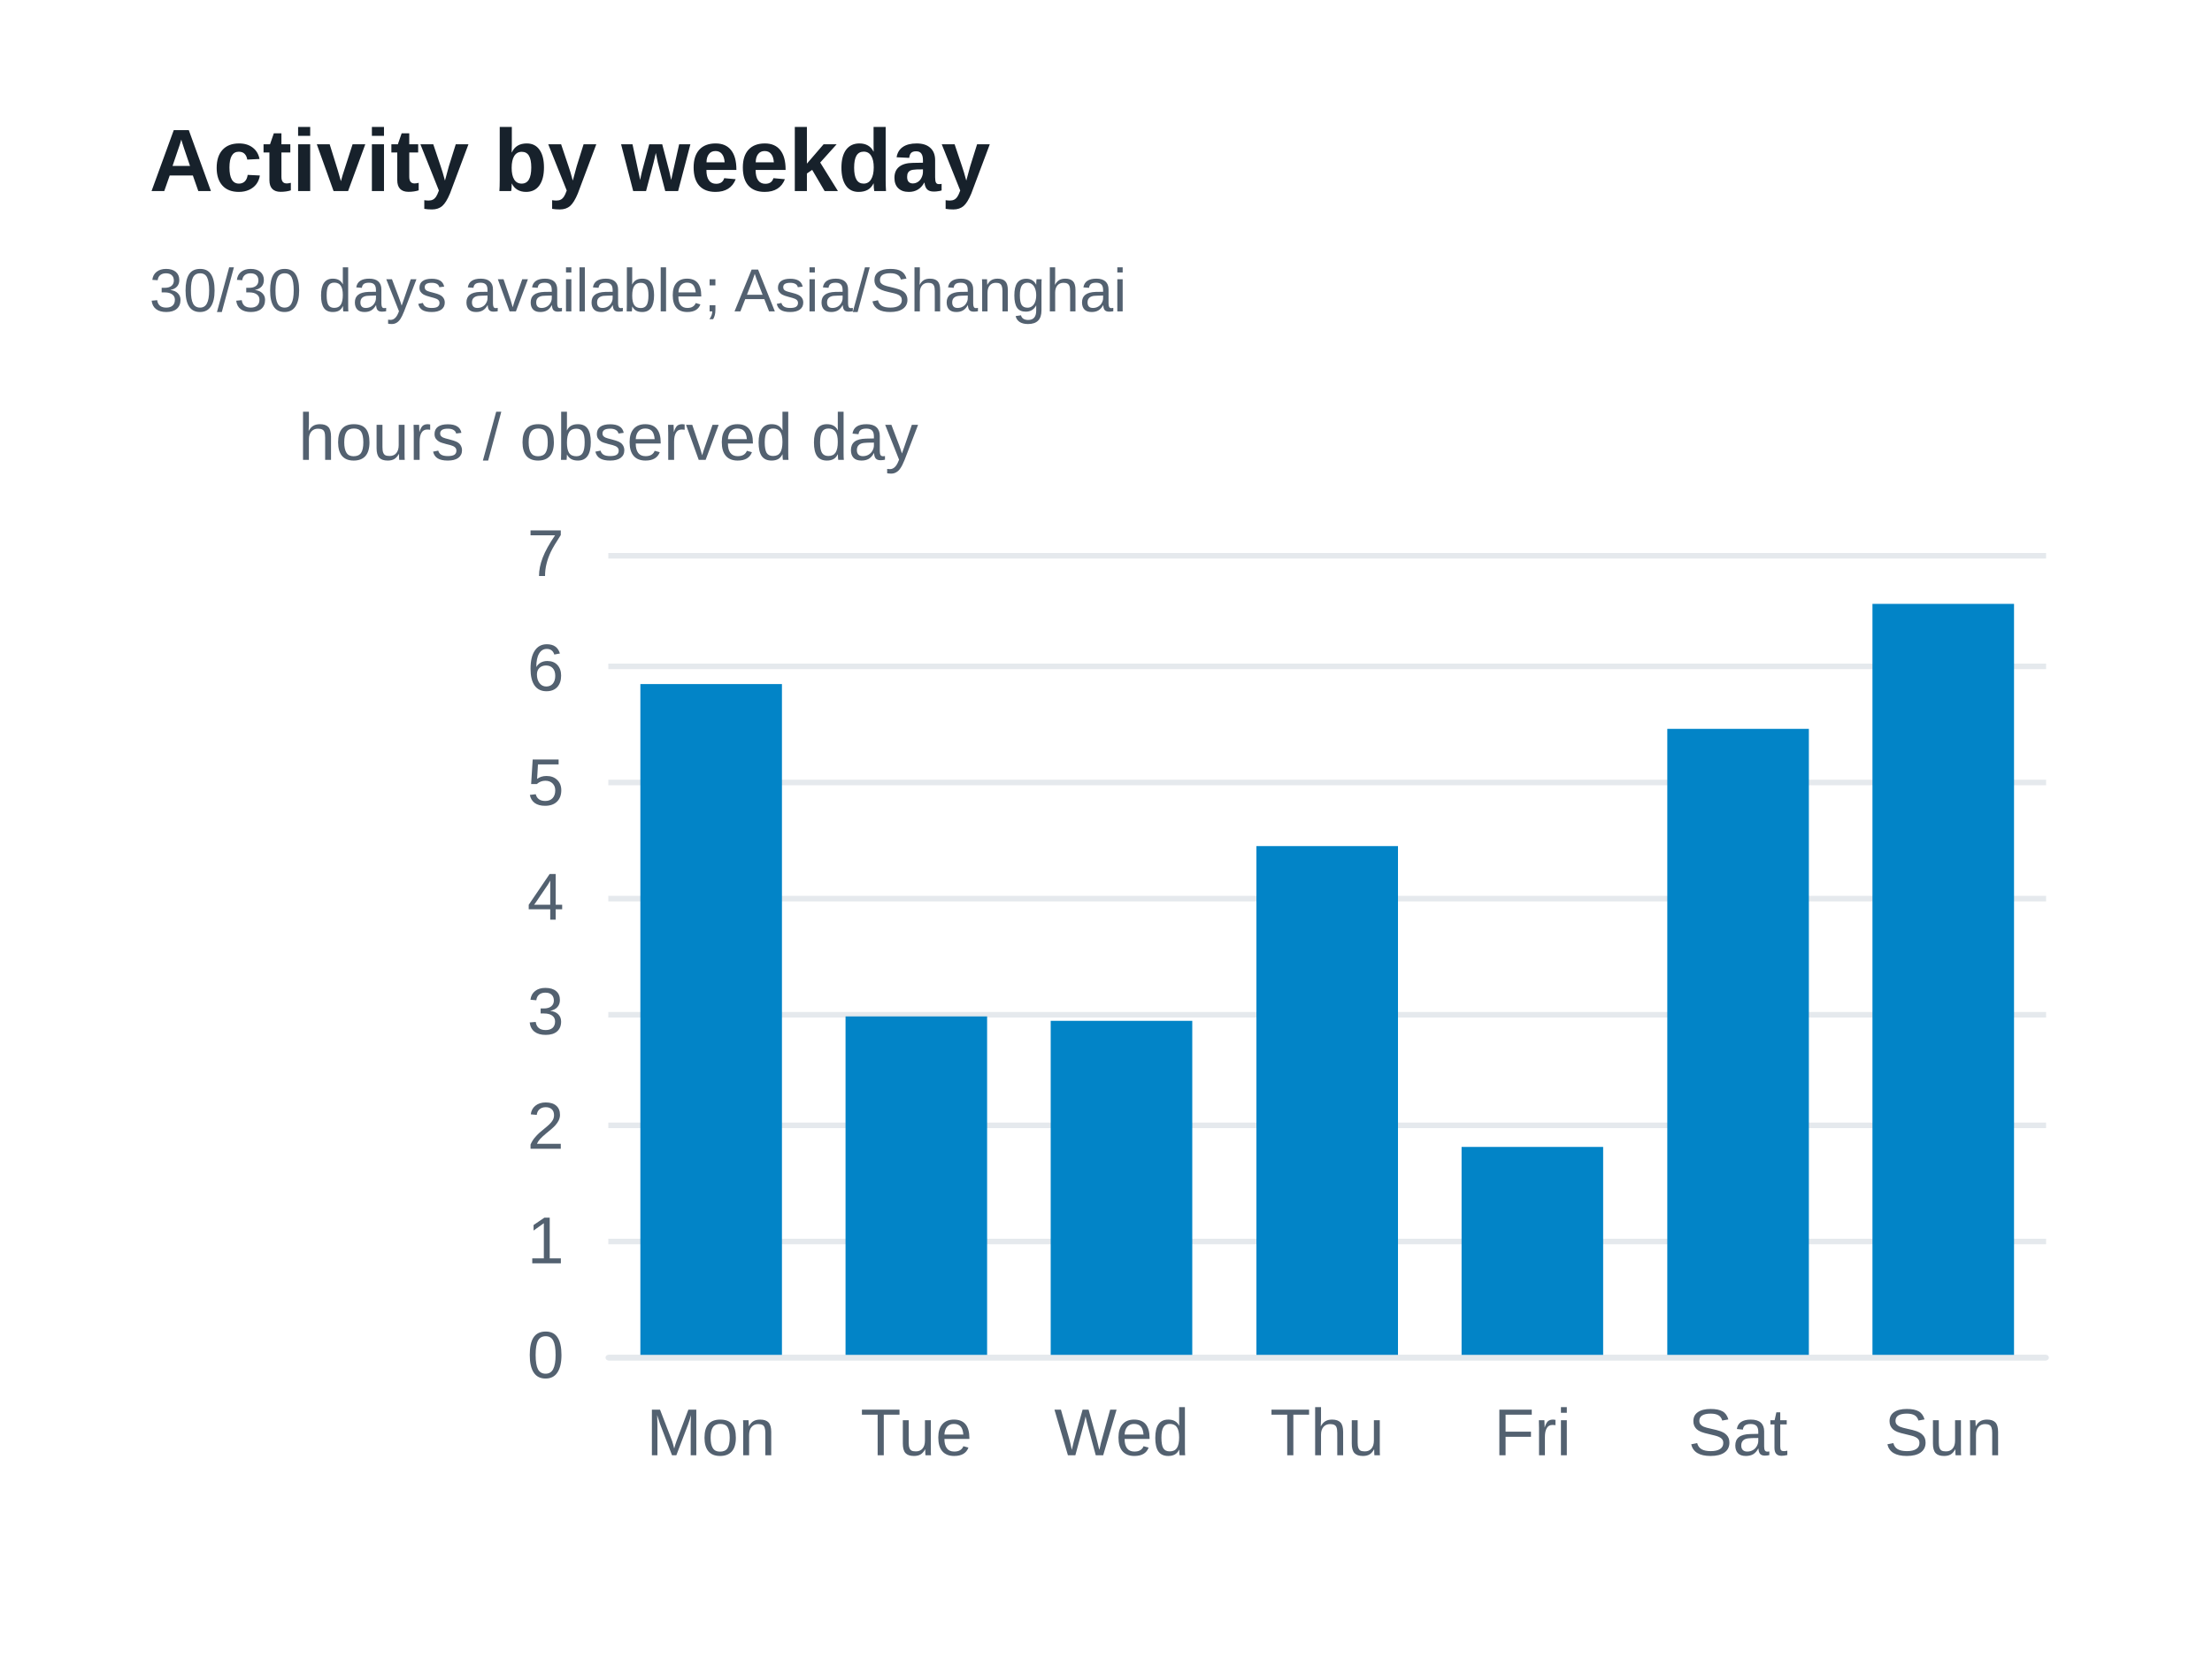
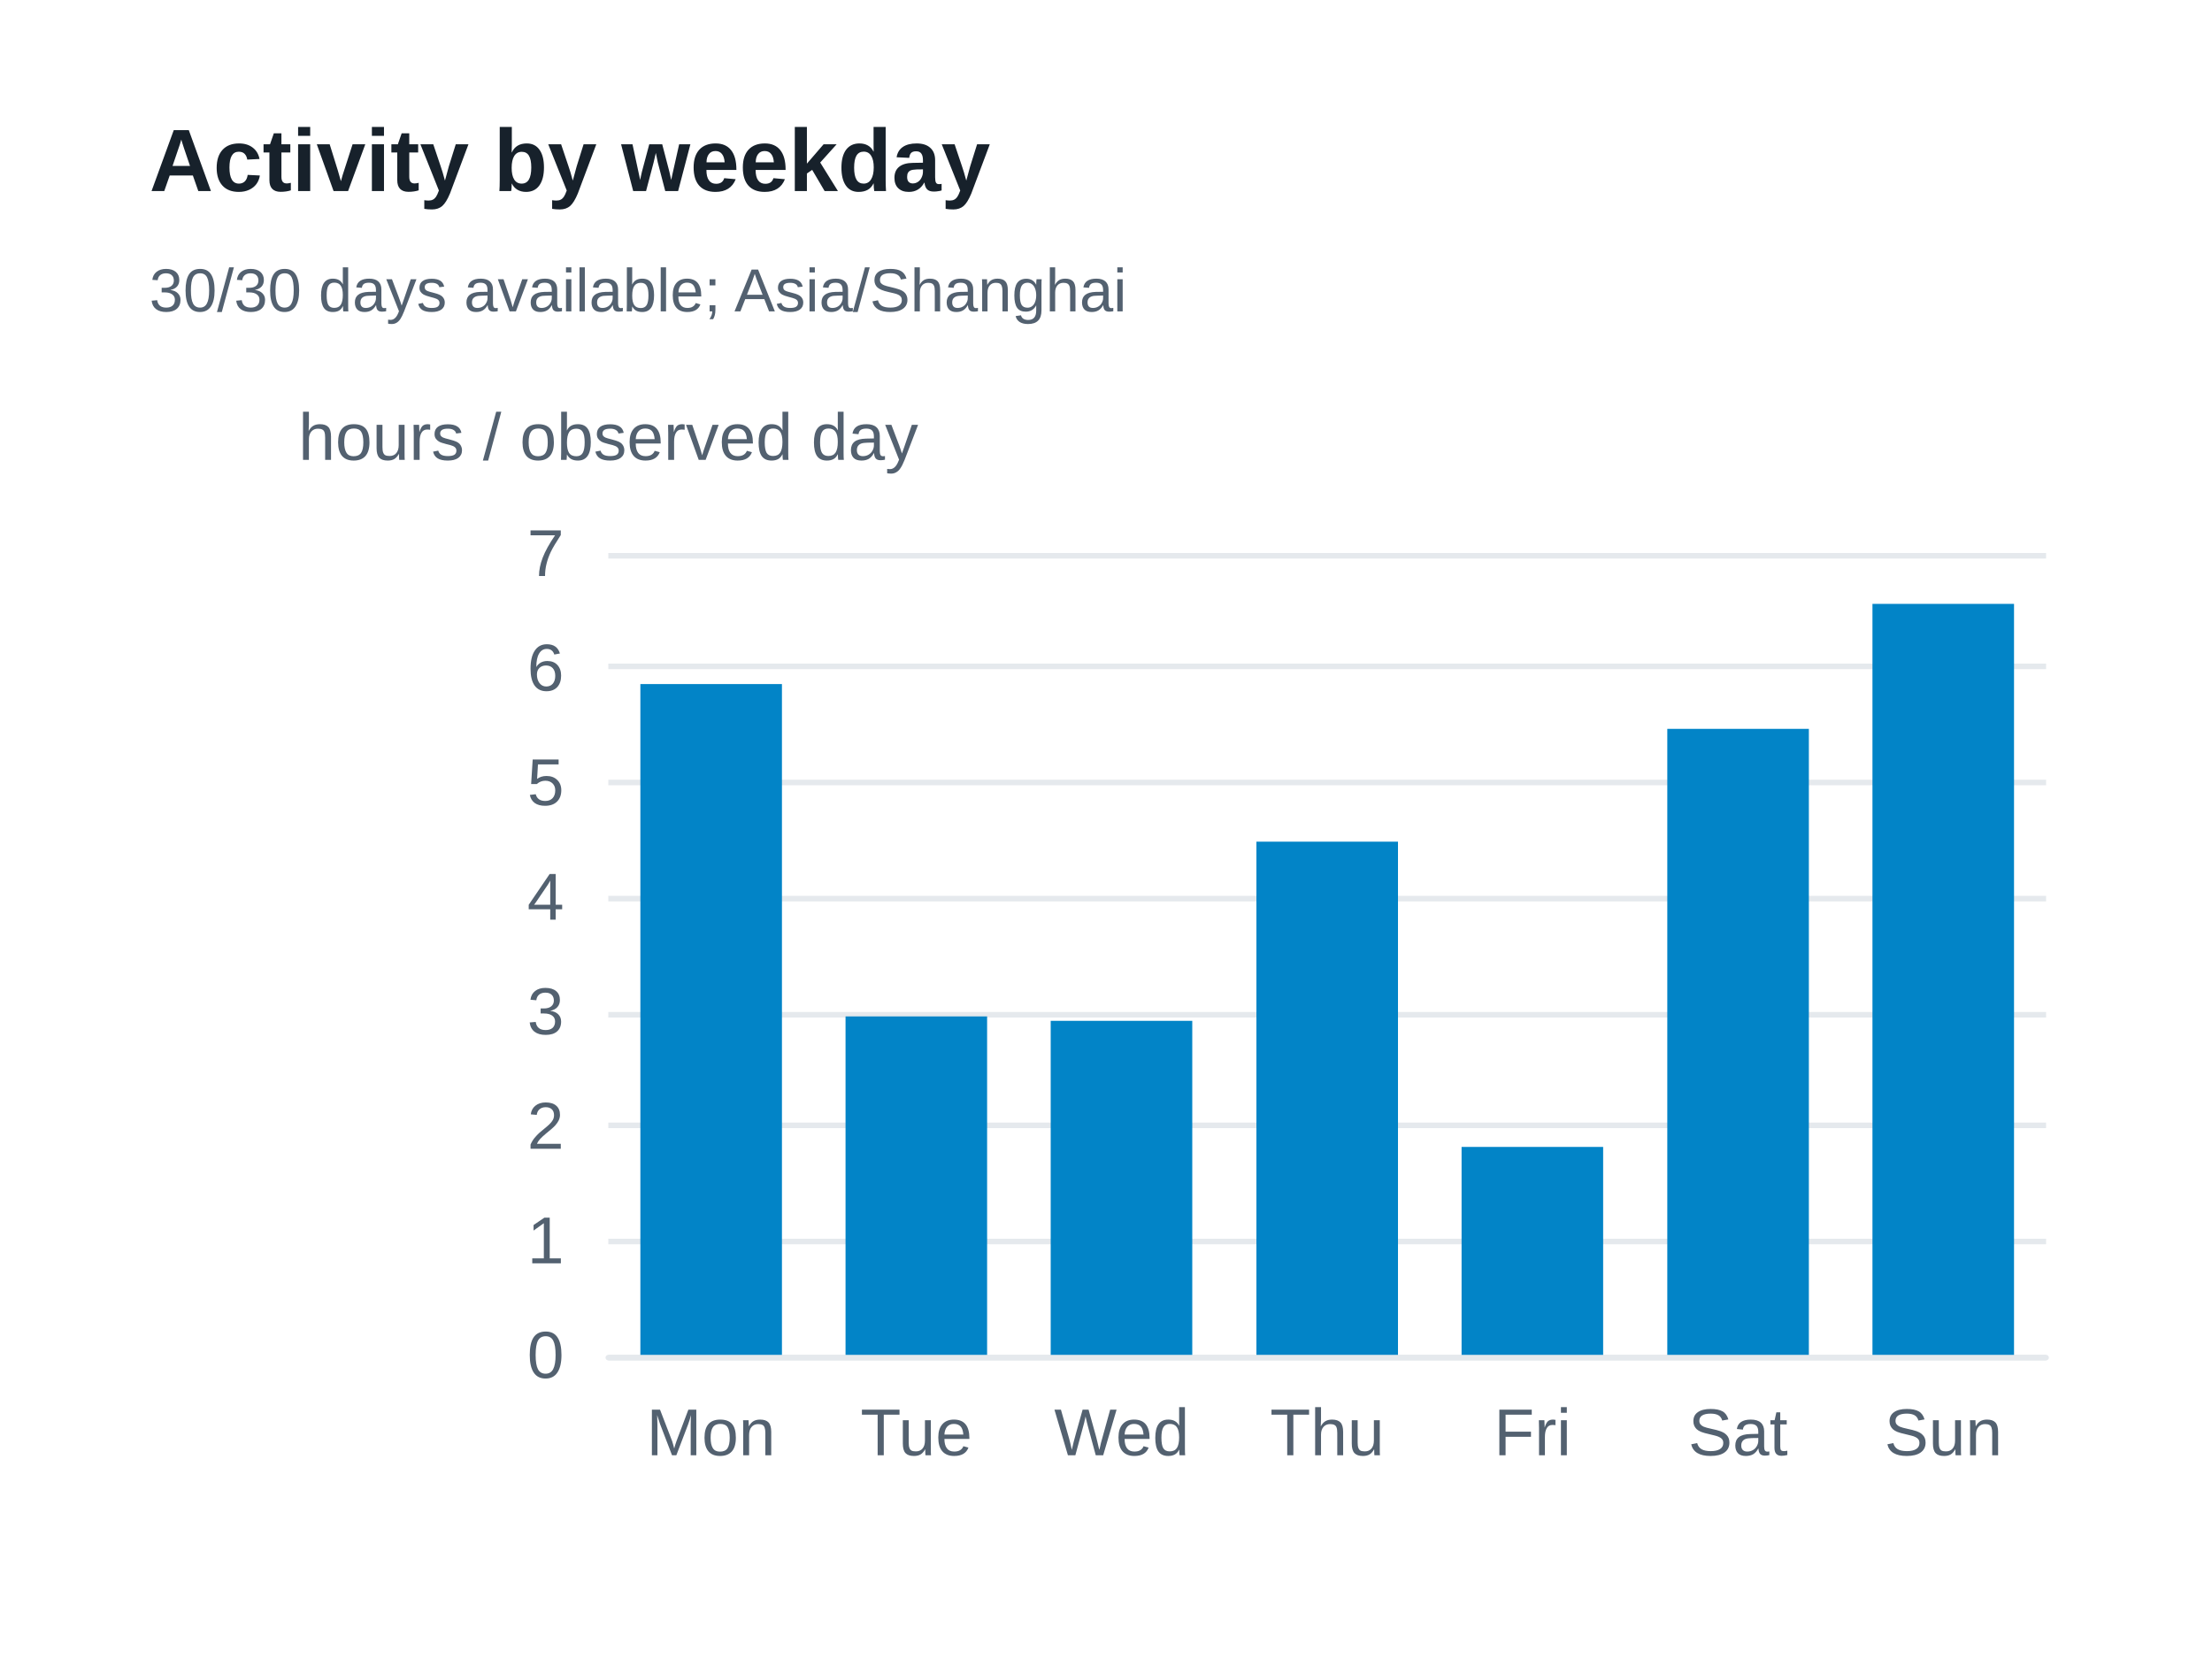
<svg xmlns="http://www.w3.org/2000/svg" width="400" height="300" version="1.1" baseProfile="full" viewBox="0 0 400 300" role="img" aria-labelledby="weekdays-title weekdays-description">
  <rect width="400" height="300" x="0" y="0" fill="#ffffff" />
  <path d="M110 245.5L370 245.5" fill="none" pointer-events="visible" stroke="#e5e9ed" class="zr37-cls-90" />
  <path d="M110 224.5L370 224.5" fill="none" pointer-events="visible" stroke="#e5e9ed" class="zr37-cls-90" />
  <path d="M110 203.5L370 203.5" fill="none" pointer-events="visible" stroke="#e5e9ed" class="zr37-cls-90" />
  <path d="M110 183.5L370 183.5" fill="none" pointer-events="visible" stroke="#e5e9ed" class="zr37-cls-90" />
  <path d="M110 162.5L370 162.5" fill="none" pointer-events="visible" stroke="#e5e9ed" class="zr37-cls-90" />
  <path d="M110 141.5L370 141.5" fill="none" pointer-events="visible" stroke="#e5e9ed" class="zr37-cls-90" />
  <path d="M110 120.5L370 120.5" fill="none" pointer-events="visible" stroke="#e5e9ed" class="zr37-cls-90" />
  <path d="M110 100.5L370 100.5" fill="none" pointer-events="visible" stroke="#e5e9ed" class="zr37-cls-90" />
  <text dominant-baseline="central" text-anchor="middle" style="font-size:12px;font-family:Arial, Noto Sans CJK SC, Microsoft YaHei, sans-serif;" xml:space="preserve" y="-6" transform="translate(110 85)" fill="#536170">hours / observed day</text>
  <path d="M110 245.5L370 245.5" fill="none" pointer-events="visible" stroke="#e5e9ed" stroke-linecap="round" class="zr37-cls-90" />
  <text dominant-baseline="central" text-anchor="end" style="font-size:12px;font-family:Arial, Noto Sans CJK SC, Microsoft YaHei, sans-serif;" transform="translate(102 245)" fill="#536170">0</text>
  <text dominant-baseline="central" text-anchor="end" style="font-size:12px;font-family:Arial, Noto Sans CJK SC, Microsoft YaHei, sans-serif;" transform="translate(102 224.2857)" fill="#536170">1</text>
  <text dominant-baseline="central" text-anchor="end" style="font-size:12px;font-family:Arial, Noto Sans CJK SC, Microsoft YaHei, sans-serif;" transform="translate(102 203.5714)" fill="#536170">2</text>
  <text dominant-baseline="central" text-anchor="end" style="font-size:12px;font-family:Arial, Noto Sans CJK SC, Microsoft YaHei, sans-serif;" transform="translate(102 182.8571)" fill="#536170">3</text>
  <text dominant-baseline="central" text-anchor="end" style="font-size:12px;font-family:Arial, Noto Sans CJK SC, Microsoft YaHei, sans-serif;" transform="translate(102 162.1429)" fill="#536170">4</text>
  <text dominant-baseline="central" text-anchor="end" style="font-size:12px;font-family:Arial, Noto Sans CJK SC, Microsoft YaHei, sans-serif;" transform="translate(102 141.4286)" fill="#536170">5</text>
  <text dominant-baseline="central" text-anchor="end" style="font-size:12px;font-family:Arial, Noto Sans CJK SC, Microsoft YaHei, sans-serif;" transform="translate(102 120.7143)" fill="#536170">6</text>
  <text dominant-baseline="central" text-anchor="end" style="font-size:12px;font-family:Arial, Noto Sans CJK SC, Microsoft YaHei, sans-serif;" transform="translate(102 100)" fill="#536170">7</text>
  <text dominant-baseline="central" text-anchor="middle" style="font-size:12px;font-family:Arial, Noto Sans CJK SC, Microsoft YaHei, sans-serif;" y="6" transform="translate(128.5714 253)" fill="#536170">Mon</text>
  <text dominant-baseline="central" text-anchor="middle" style="font-size:12px;font-family:Arial, Noto Sans CJK SC, Microsoft YaHei, sans-serif;" y="6" transform="translate(165.7143 253)" fill="#536170">Tue</text>
  <text dominant-baseline="central" text-anchor="middle" style="font-size:12px;font-family:Arial, Noto Sans CJK SC, Microsoft YaHei, sans-serif;" y="6" transform="translate(202.8571 253)" fill="#536170">Wed</text>
  <text dominant-baseline="central" text-anchor="middle" style="font-size:12px;font-family:Arial, Noto Sans CJK SC, Microsoft YaHei, sans-serif;" y="6" transform="translate(240 253)" fill="#536170">Thu</text>
  <text dominant-baseline="central" text-anchor="middle" style="font-size:12px;font-family:Arial, Noto Sans CJK SC, Microsoft YaHei, sans-serif;" y="6" transform="translate(277.1429 253)" fill="#536170">Fri</text>
  <text dominant-baseline="central" text-anchor="middle" style="font-size:12px;font-family:Arial, Noto Sans CJK SC, Microsoft YaHei, sans-serif;" y="6" transform="translate(314.2857 253)" fill="#536170">Sat</text>
  <text dominant-baseline="central" text-anchor="middle" style="font-size:12px;font-family:Arial, Noto Sans CJK SC, Microsoft YaHei, sans-serif;" y="6" transform="translate(351.4286 253)" fill="#536170">Sun</text>
  <path d="M115.8 245l25.6 0l0 -121.3l-25.6 0Z" fill="#0284c7" ecmeta_series_index="0" ecmeta_data_index="0" ecmeta_ssr_type="chart" class="zr37-cls-91" />
  <path d="M152.9 245l25.6 0l0 -61.2l-25.6 0Z" fill="#0284c7" ecmeta_series_index="0" ecmeta_data_index="1" ecmeta_ssr_type="chart" class="zr37-cls-91" />
  <path d="M190 245l25.6 0l0 -60.4l-25.6 0Z" fill="#0284c7" ecmeta_series_index="0" ecmeta_data_index="2" ecmeta_ssr_type="chart" class="zr37-cls-91" />
-   <path d="M227.2 245l25.6 0l0 -92l-25.6 0Z" fill="#0284c7" ecmeta_series_index="0" ecmeta_data_index="3" ecmeta_ssr_type="chart" class="zr37-cls-91" />
+   <path d="M227.2 245l25.6 0l0 -92.8l-25.6 0Z" fill="#0284c7" ecmeta_series_index="0" ecmeta_data_index="3" ecmeta_ssr_type="chart" class="zr37-cls-91" />
  <path d="M264.3 245l25.6 0l0 -37.6l-25.6 0Z" fill="#0284c7" ecmeta_series_index="0" ecmeta_data_index="4" ecmeta_ssr_type="chart" class="zr37-cls-91" />
  <path d="M301.5 245l25.6 0l0 -113.2l-25.6 0Z" fill="#0284c7" ecmeta_series_index="0" ecmeta_data_index="5" ecmeta_ssr_type="chart" class="zr37-cls-91" />
  <path d="M338.6 245l25.6 0l0 -135.8l-25.6 0Z" fill="#0284c7" ecmeta_series_index="0" ecmeta_data_index="6" ecmeta_ssr_type="chart" class="zr37-cls-91" />
  <path d="M-5 -5l188.2 0l0 47l-188.2 0Z" transform="translate(27 21)" fill="rgb(0,0,0)" fill-opacity="0" stroke="#3c3c41" stroke-width="0" class="zr37-cls-90" />
  <text dominant-baseline="central" text-anchor="start" style="font-size:16px;font-family:Arial, Noto Sans CJK SC, Microsoft YaHei, sans-serif;font-weight:bold;" xml:space="preserve" y="8" transform="translate(27 21)" fill="#17212b">Activity by weekday</text>
  <text dominant-baseline="central" text-anchor="start" style="font-size:11px;font-family:Arial, Noto Sans CJK SC, Microsoft YaHei, sans-serif;" xml:space="preserve" y="31.5" transform="translate(27 21)" fill="#536170">30/30 days available; Asia/Shanghai</text>
  <style>
.zr37-cls-90:hover {
pointer-events:none;
}
.zr37-cls-91:hover {
cursor:pointer;
fill:rgba(2,145,218,1);
}



</style>
</svg>
